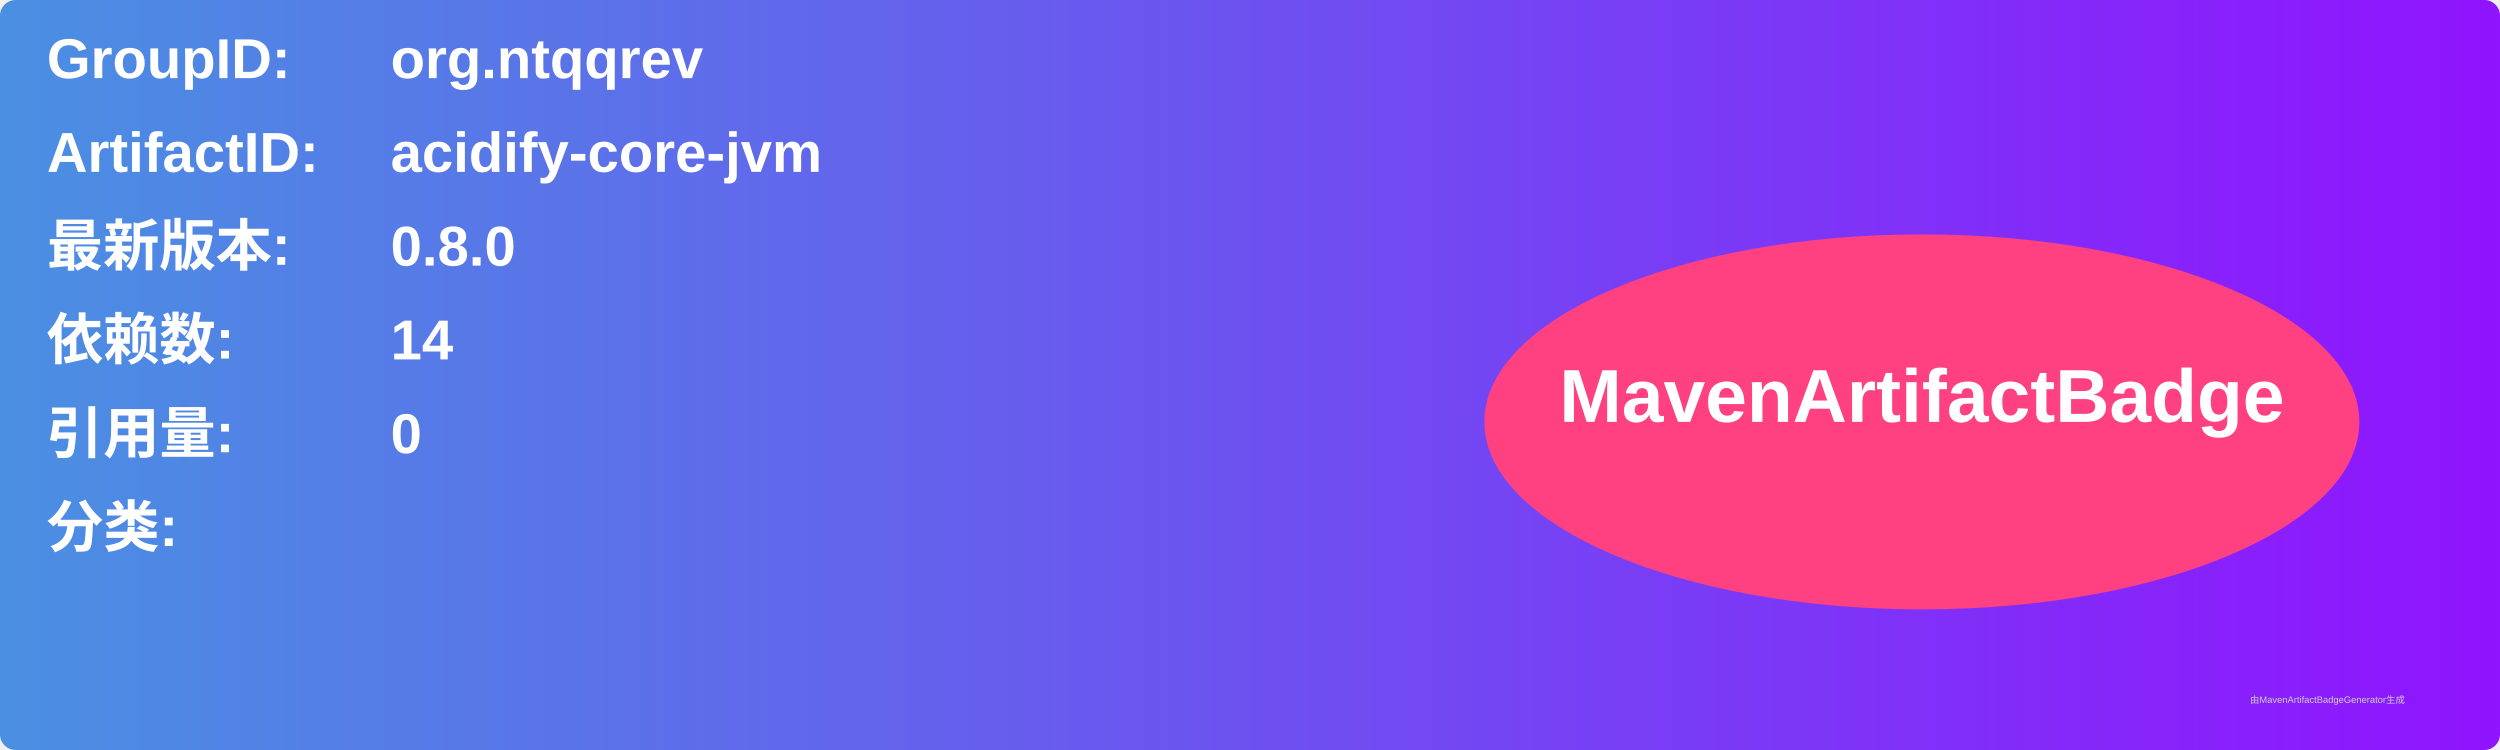
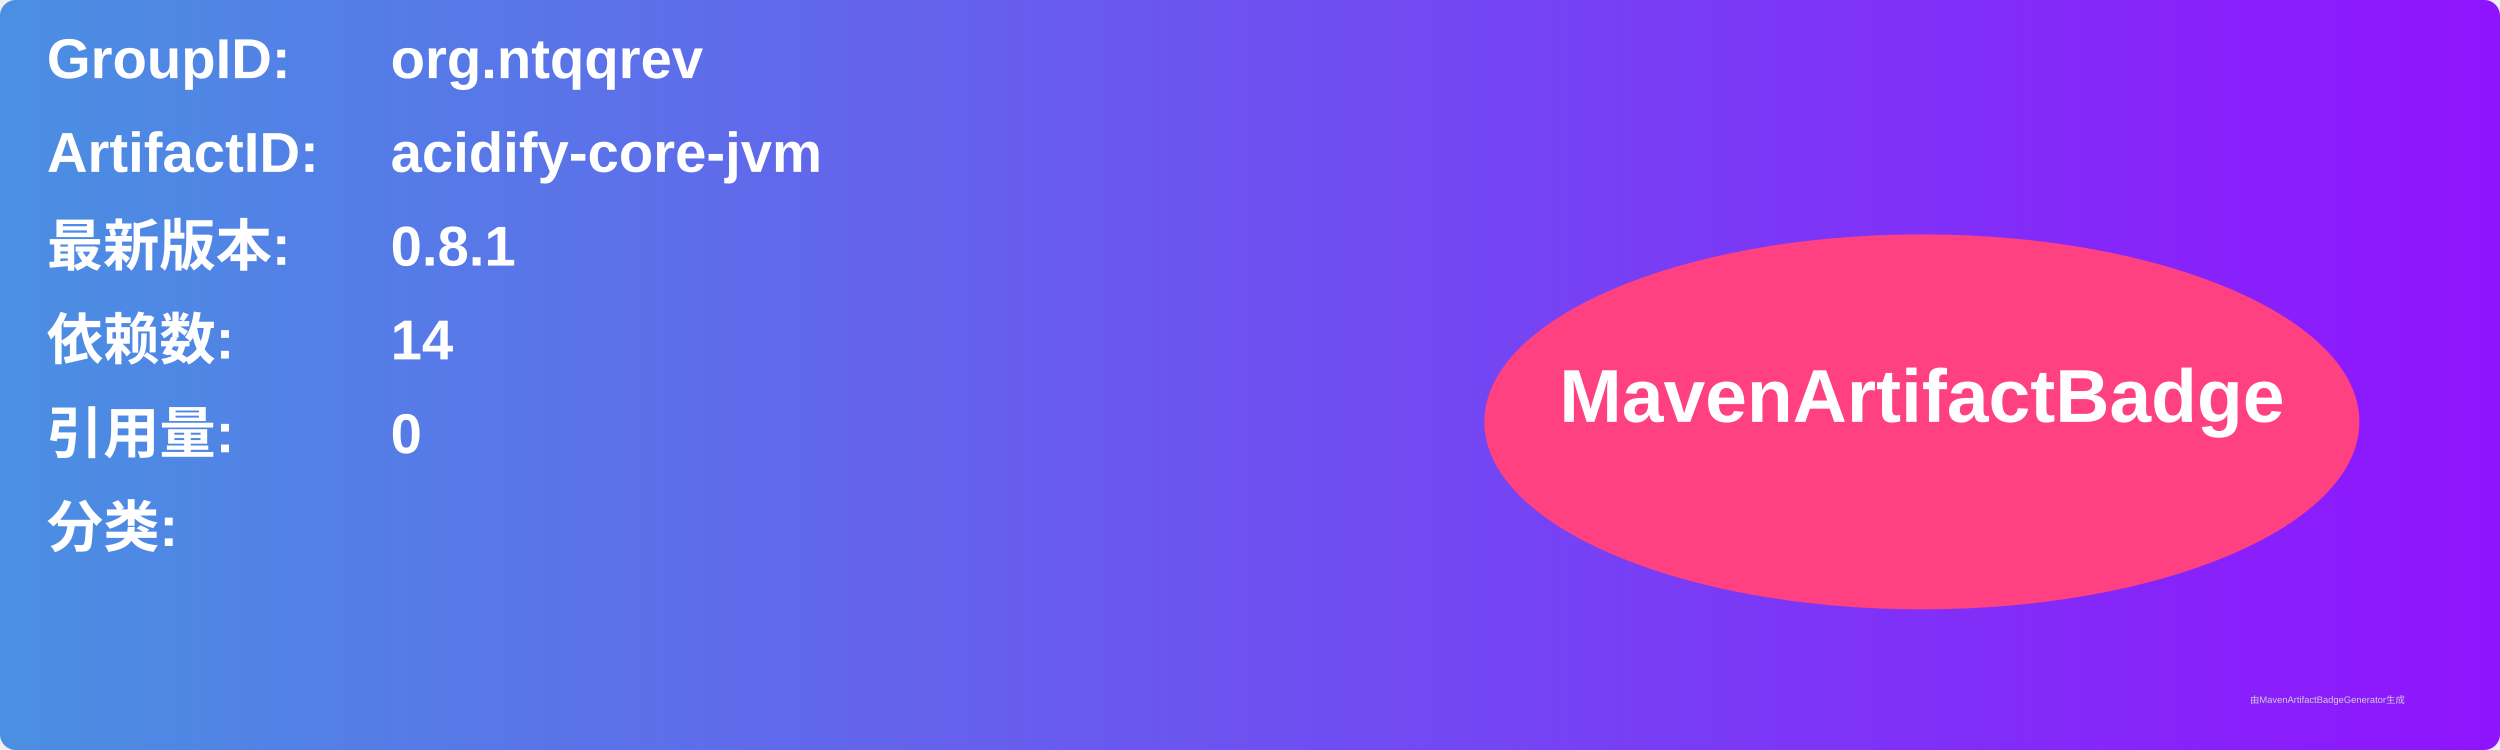
<svg xmlns="http://www.w3.org/2000/svg" width="800" height="240" viewBox="0 0 800 240">
  <linearGradient id="grad" x1="0%" y1="0%" x2="100%" y2="0%">
    <stop offset="0%" stop-color="#4a90e2" />
    <stop offset="100%" stop-color="#9013fe" />
  </linearGradient>
  <rect width="100%" height="100%" rx="5" ry="5" fill="url(#grad)" />
  <g transform="translate(15, 15)">
    <text x="0" y="10" font-family="Arial" font-size="18" fill="white" font-weight="bold" width="260">GroupID:</text>
    <text x="110" y="10" font-family="Arial" font-size="18" fill="white" font-weight="bold" width="460">org.ntqqrev</text>
    <text x="0" y="40" font-family="Arial" font-size="18" fill="white" font-weight="bold" width="260">ArtifactID:</text>
    <text x="110" y="40" font-family="Arial" font-size="18" fill="white" font-weight="bold" width="460">acidify-core-jvm</text>
    <text x="0" y="70" font-family="Arial" font-size="18" fill="white" font-weight="bold">最新版本:</text>
    <text x="110" y="70" font-family="Arial" font-size="18" fill="white" font-weight="bold">
-       <tspan font-weight="bold">0.8.0</tspan>
+       <tspan font-weight="bold">0.8.1</tspan>
    </text>
    <text x="0" y="100" font-family="Arial" font-size="18" fill="white" font-weight="bold">依赖数: </text>
    <text x="110" y="100" font-family="Arial" font-size="18" fill="white">
      <tspan font-weight="bold">14</tspan>
    </text>
    <text x="0" y="130" font-family="Arial" font-size="18" fill="white" font-weight="bold">引用量: </text>
    <text x="110" y="130" font-family="Arial" font-size="18" fill="white">
      <tspan font-weight="bold">0</tspan>
    </text>
    <text x="0" y="160" font-family="Arial" font-size="18" fill="white" font-weight="bold">分类:</text>
    <text x="10" y="190" font-family="Arial" font-size="10" fill="white">
      <tspan font-weight="bold" />
    </text>
    <ellipse cx="600" cy="120" rx="140" ry="60" fill="#ff4081" />
    <text x="600" y="120" text-anchor="middle" font-family="Arial" font-size="24" fill="white" font-weight="bold">MavenArtifactBadge</text>
  </g>
  <text x="720" y="225" font-family="Arial" font-size="3" fill="#d0d0d0">由MavenArtifactBadgeGenerator生成</text>
</svg>
